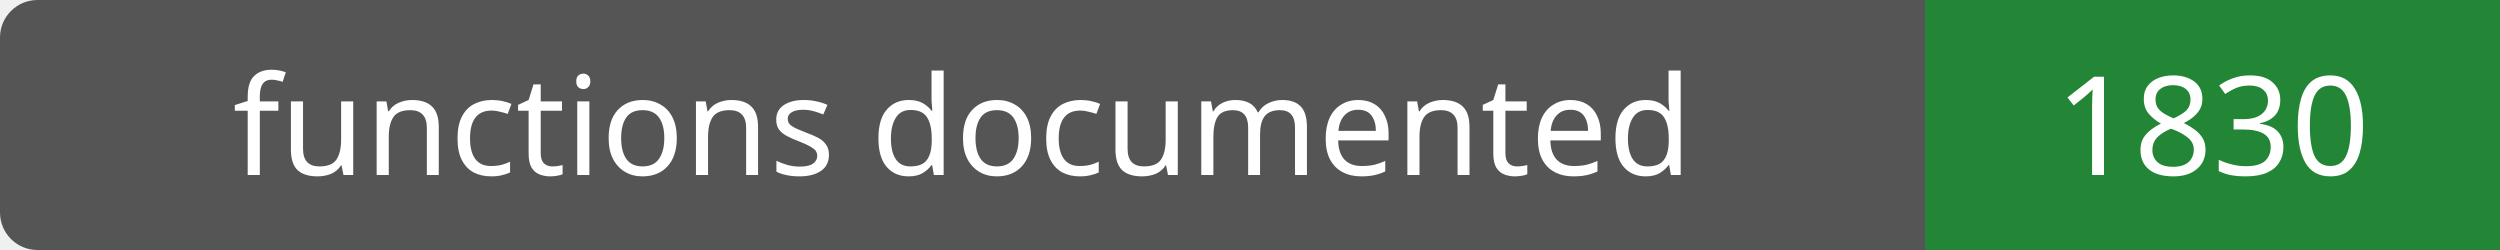
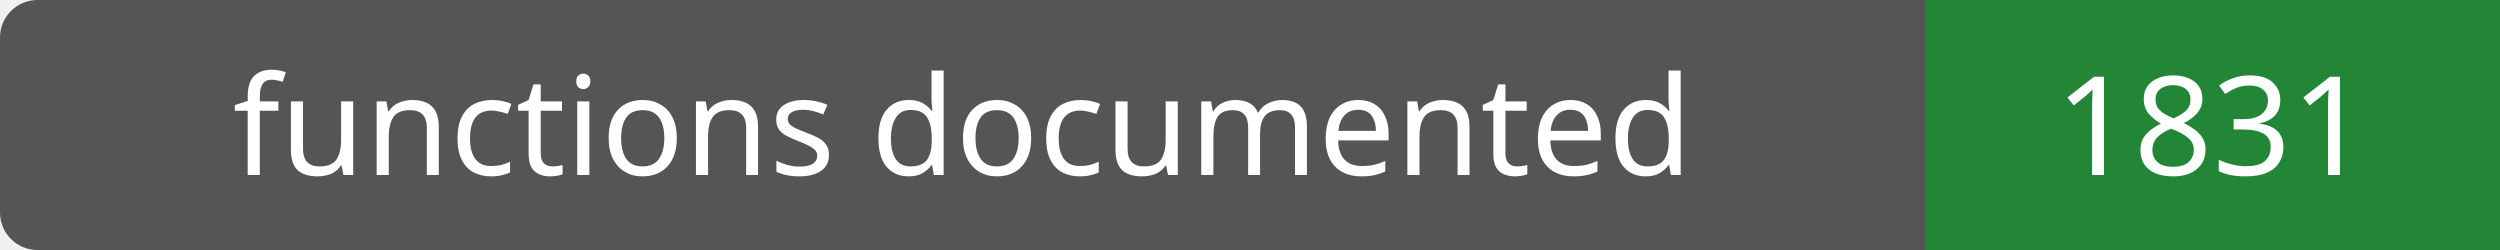
- <svg xmlns="http://www.w3.org/2000/svg" width="200" height="20" role="img" aria-label="functions documented: 1830">
+ <svg xmlns="http://www.w3.org/2000/svg" width="200" height="20" role="img" aria-label="functions documented: 1831">
  <rect width="200" height="20" rx="3" fill="#555" />
  <path fill="#238636" d="M154 0h46v20H154z" />
  <g fill="#fff" text-anchor="middle" font-family="Verdana,sans-serif" font-size="11">
    <text x="77.0" y="14">functions documented</text>
-     <text x="177.0" y="14">1830</text>
+     <text x="177.0" y="14">1831</text>
  </g>
</svg>
